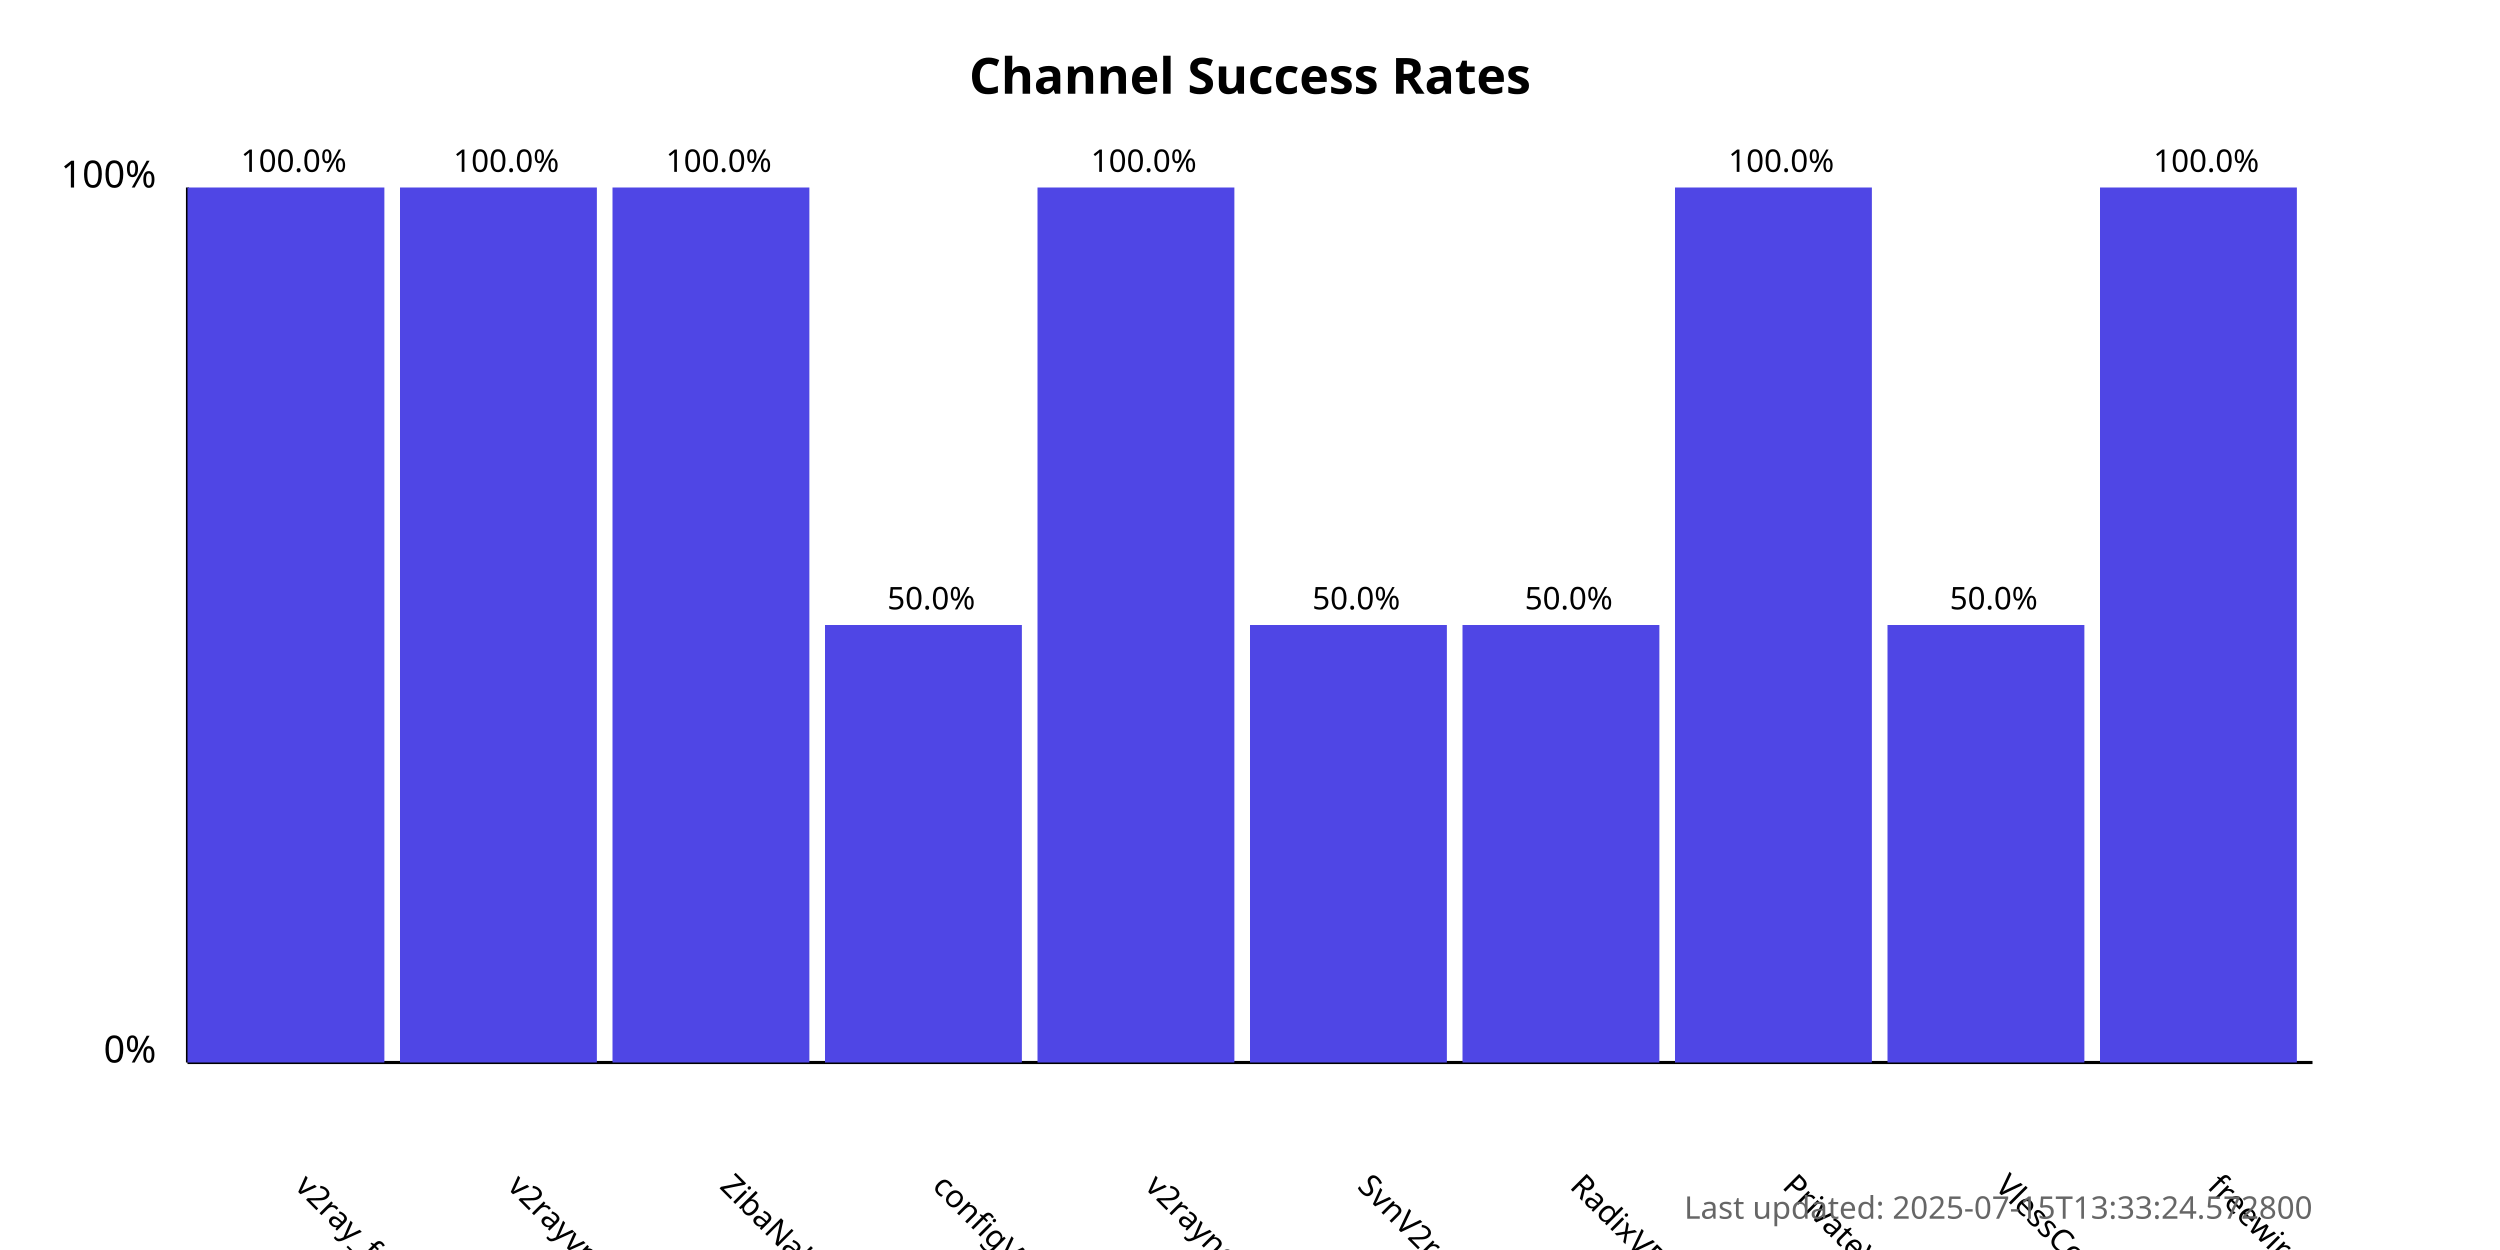
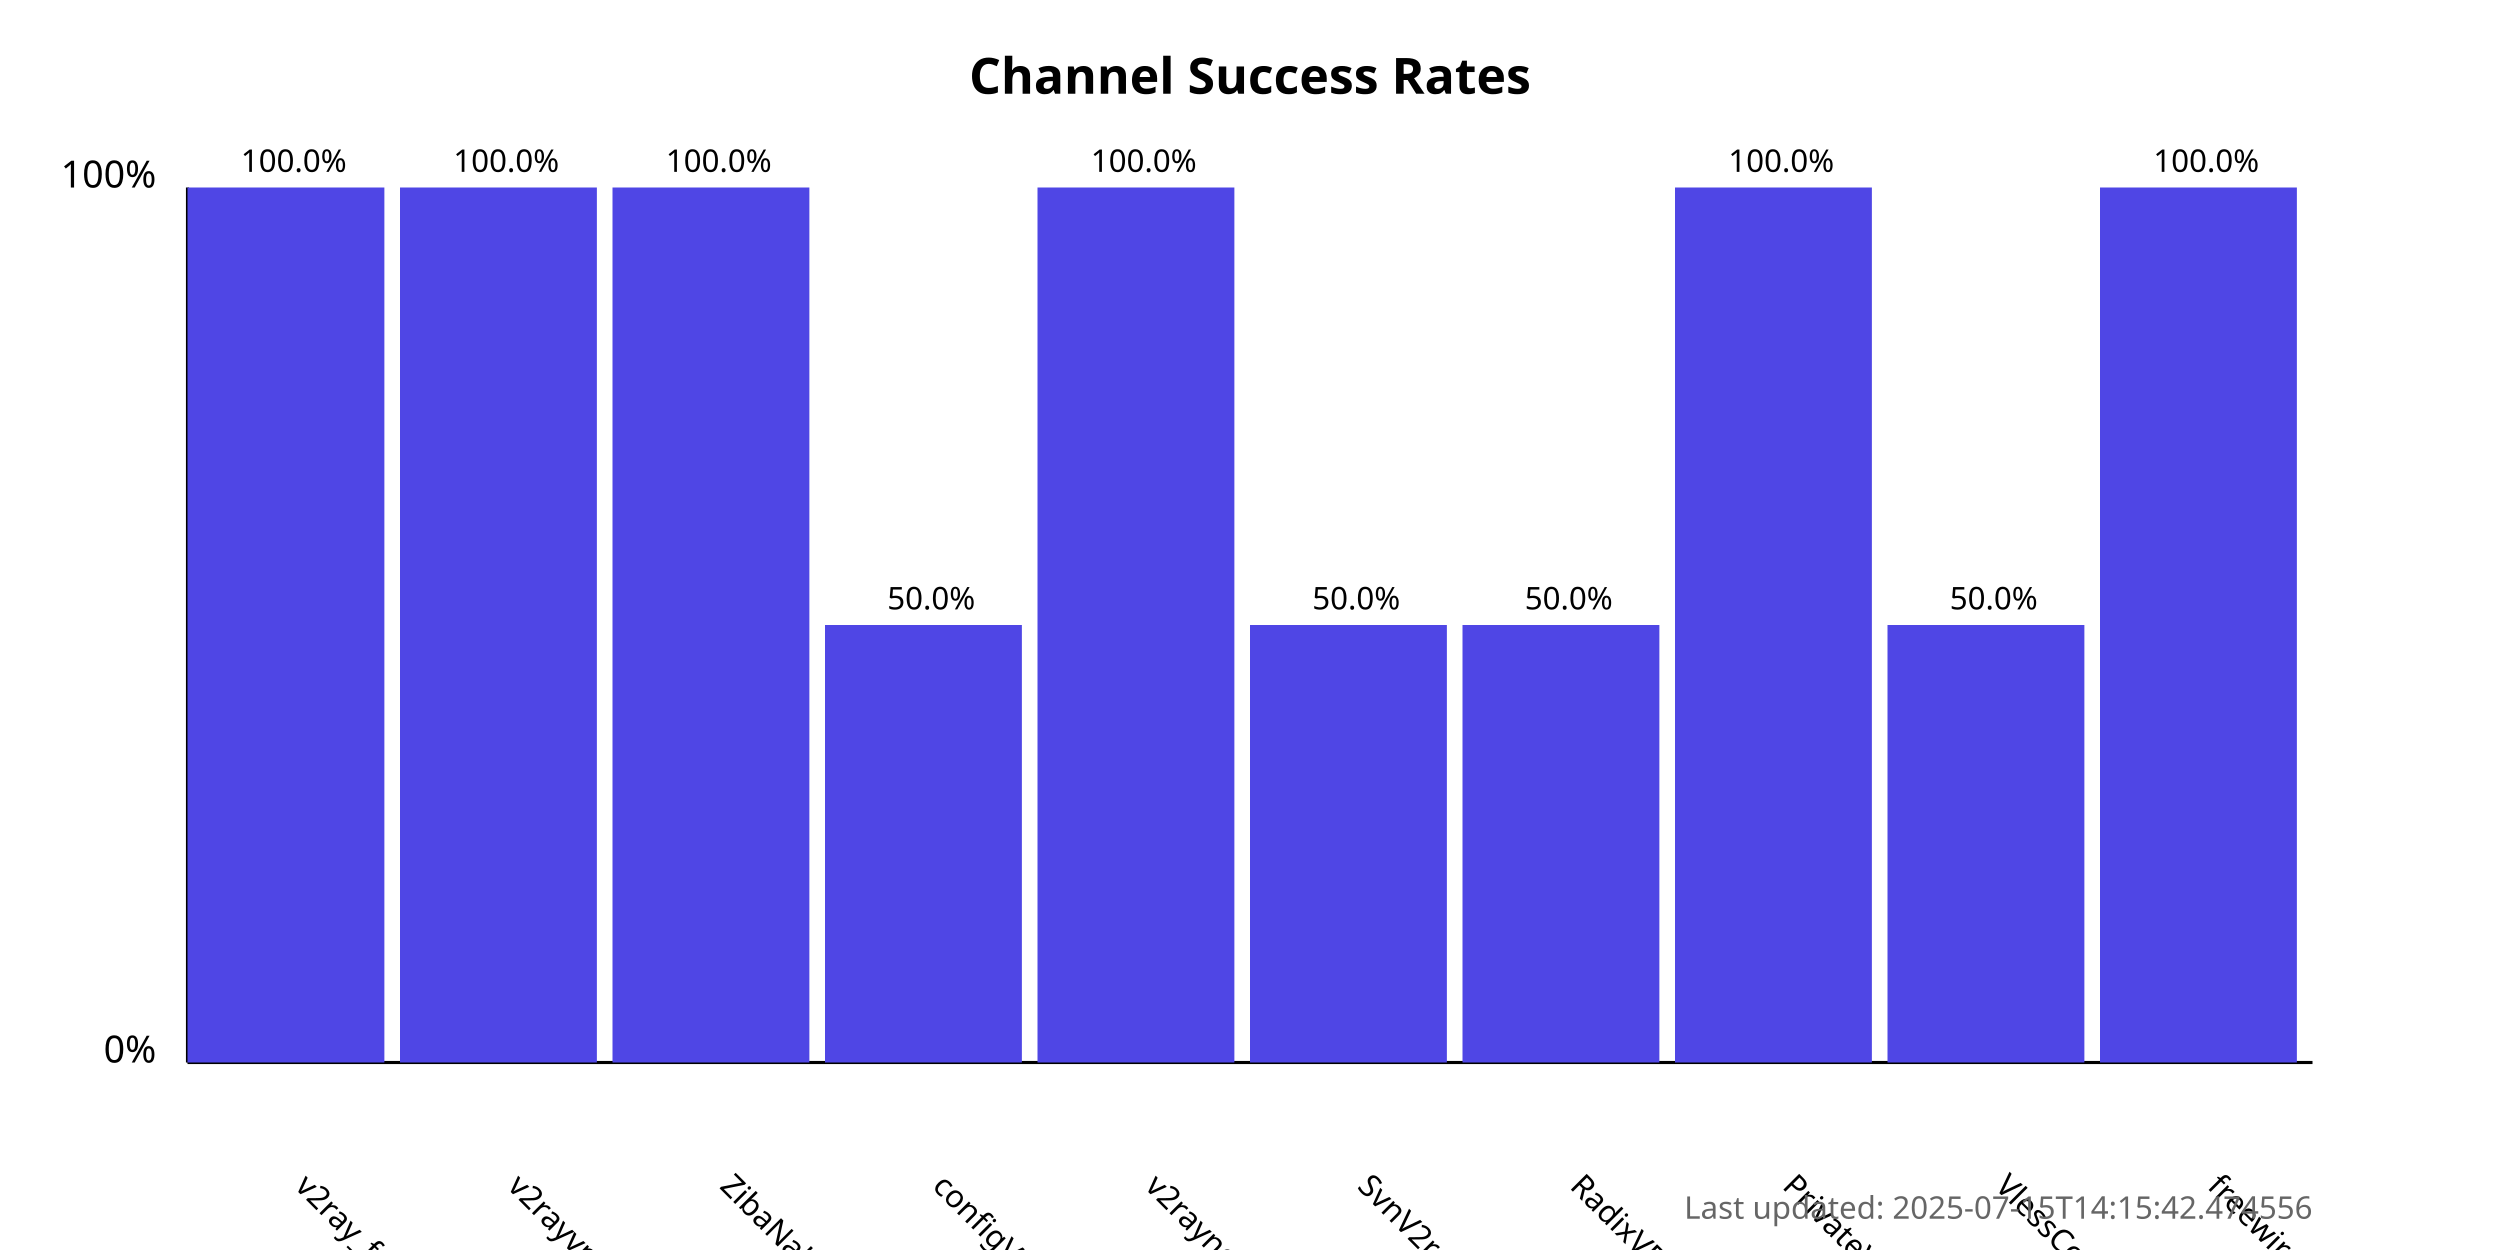
<svg xmlns="http://www.w3.org/2000/svg" width="800" height="400">
  <style>
            .chart-title { font: bold 16px sans-serif; }
            .axis-label { font: 12px sans-serif; }
            .tick-label { font: 10px sans-serif; }
            .bar { fill: #4f46e5; }
            .bar:hover { fill: #6366f1; }
            .timestamp { font: 10px sans-serif; fill: #666; }
        </style>
  <text x="400.0" y="30" text-anchor="middle" class="chart-title">
            Channel Success Rates
        </text>
  <line x1="60" y1="340" x2="60" y2="60" stroke="black" stroke-width="1" />
  <line x1="60" y1="340" x2="740" y2="340" stroke="black" stroke-width="1" />
  <text x="50" y="340" text-anchor="end" class="axis-label">0%</text>
  <text x="50" y="60" text-anchor="end" class="axis-label">100%</text>
  <g>
    <rect x="60" y="60.0" width="63.0" height="280.0" class="bar" />
    <text x="94.0" y="380" transform="rotate(45, 94.0, 380)" text-anchor="start" class="tick-label">
                v2ray_free_conf
            </text>
    <text x="94.0" y="55.0" text-anchor="middle" class="tick-label">
                100.0%
            </text>
  </g>
  <g>
    <rect x="128.0" y="60.0" width="63.0" height="280.0" class="bar" />
    <text x="162.0" y="380" transform="rotate(45, 162.0, 380)" text-anchor="start" class="tick-label">
                v2rayvpno
            </text>
    <text x="162.0" y="55.0" text-anchor="middle" class="tick-label">
                100.0%
            </text>
  </g>
  <g>
    <rect x="196.0" y="60.0" width="63.0" height="280.0" class="bar" />
    <text x="230.0" y="380" transform="rotate(45, 230.0, 380)" text-anchor="start" class="tick-label">
                ZibaNabz
            </text>
    <text x="230.0" y="55.0" text-anchor="middle" class="tick-label">
                100.0%
            </text>
  </g>
  <g>
    <rect x="264.0" y="200.0" width="63.0" height="140.0" class="bar" />
    <text x="298.0" y="380" transform="rotate(45, 298.0, 380)" text-anchor="start" class="tick-label">
                configV2rayForFree
            </text>
    <text x="298.0" y="195.0" text-anchor="middle" class="tick-label">
                50.0%
            </text>
  </g>
  <g>
    <rect x="332.0" y="60.0" width="63.0" height="280.0" class="bar" />
    <text x="366.0" y="380" transform="rotate(45, 366.0, 380)" text-anchor="start" class="tick-label">
                v2rayngvpn
            </text>
    <text x="366.0" y="55.0" text-anchor="middle" class="tick-label">
                100.0%
            </text>
  </g>
  <g>
    <rect x="400.0" y="200.0" width="63.0" height="140.0" class="bar" />
    <text x="434.0" y="380" transform="rotate(45, 434.0, 380)" text-anchor="start" class="tick-label">
                SvnV2ray
            </text>
    <text x="434.0" y="195.0" text-anchor="middle" class="tick-label">
                50.0%
            </text>
  </g>
  <g>
    <rect x="468.0" y="200.0" width="63.0" height="140.0" class="bar" />
    <text x="502.0" y="380" transform="rotate(45, 502.0, 380)" text-anchor="start" class="tick-label">
                RadixVPN
            </text>
    <text x="502.0" y="195.0" text-anchor="middle" class="tick-label">
                50.0%
            </text>
  </g>
  <g>
    <rect x="536.0" y="60.0" width="63.0" height="280.0" class="bar" />
    <text x="570.0" y="380" transform="rotate(45, 570.0, 380)" text-anchor="start" class="tick-label">
                PrivateVPNs
            </text>
    <text x="570.0" y="55.0" text-anchor="middle" class="tick-label">
                100.0%
            </text>
  </g>
  <g>
    <rect x="604.0" y="200.0" width="63.0" height="140.0" class="bar" />
    <text x="638.0" y="380" transform="rotate(45, 638.0, 380)" text-anchor="start" class="tick-label">
                VlessConfig
            </text>
    <text x="638.0" y="195.0" text-anchor="middle" class="tick-label">
                50.0%
            </text>
  </g>
  <g>
    <rect x="672.0" y="60.0" width="63.0" height="280.0" class="bar" />
    <text x="706.0" y="380" transform="rotate(45, 706.0, 380)" text-anchor="start" class="tick-label">
                freewireguard
            </text>
    <text x="706.0" y="55.0" text-anchor="middle" class="tick-label">
                100.0%
            </text>
  </g>
  <text x="740" y="390" text-anchor="end" class="timestamp">
-             Last updated: 2025-07-15T13:33:24.572800
+             Last updated: 2025-07-15T14:15:42.474556
        </text>
</svg>
